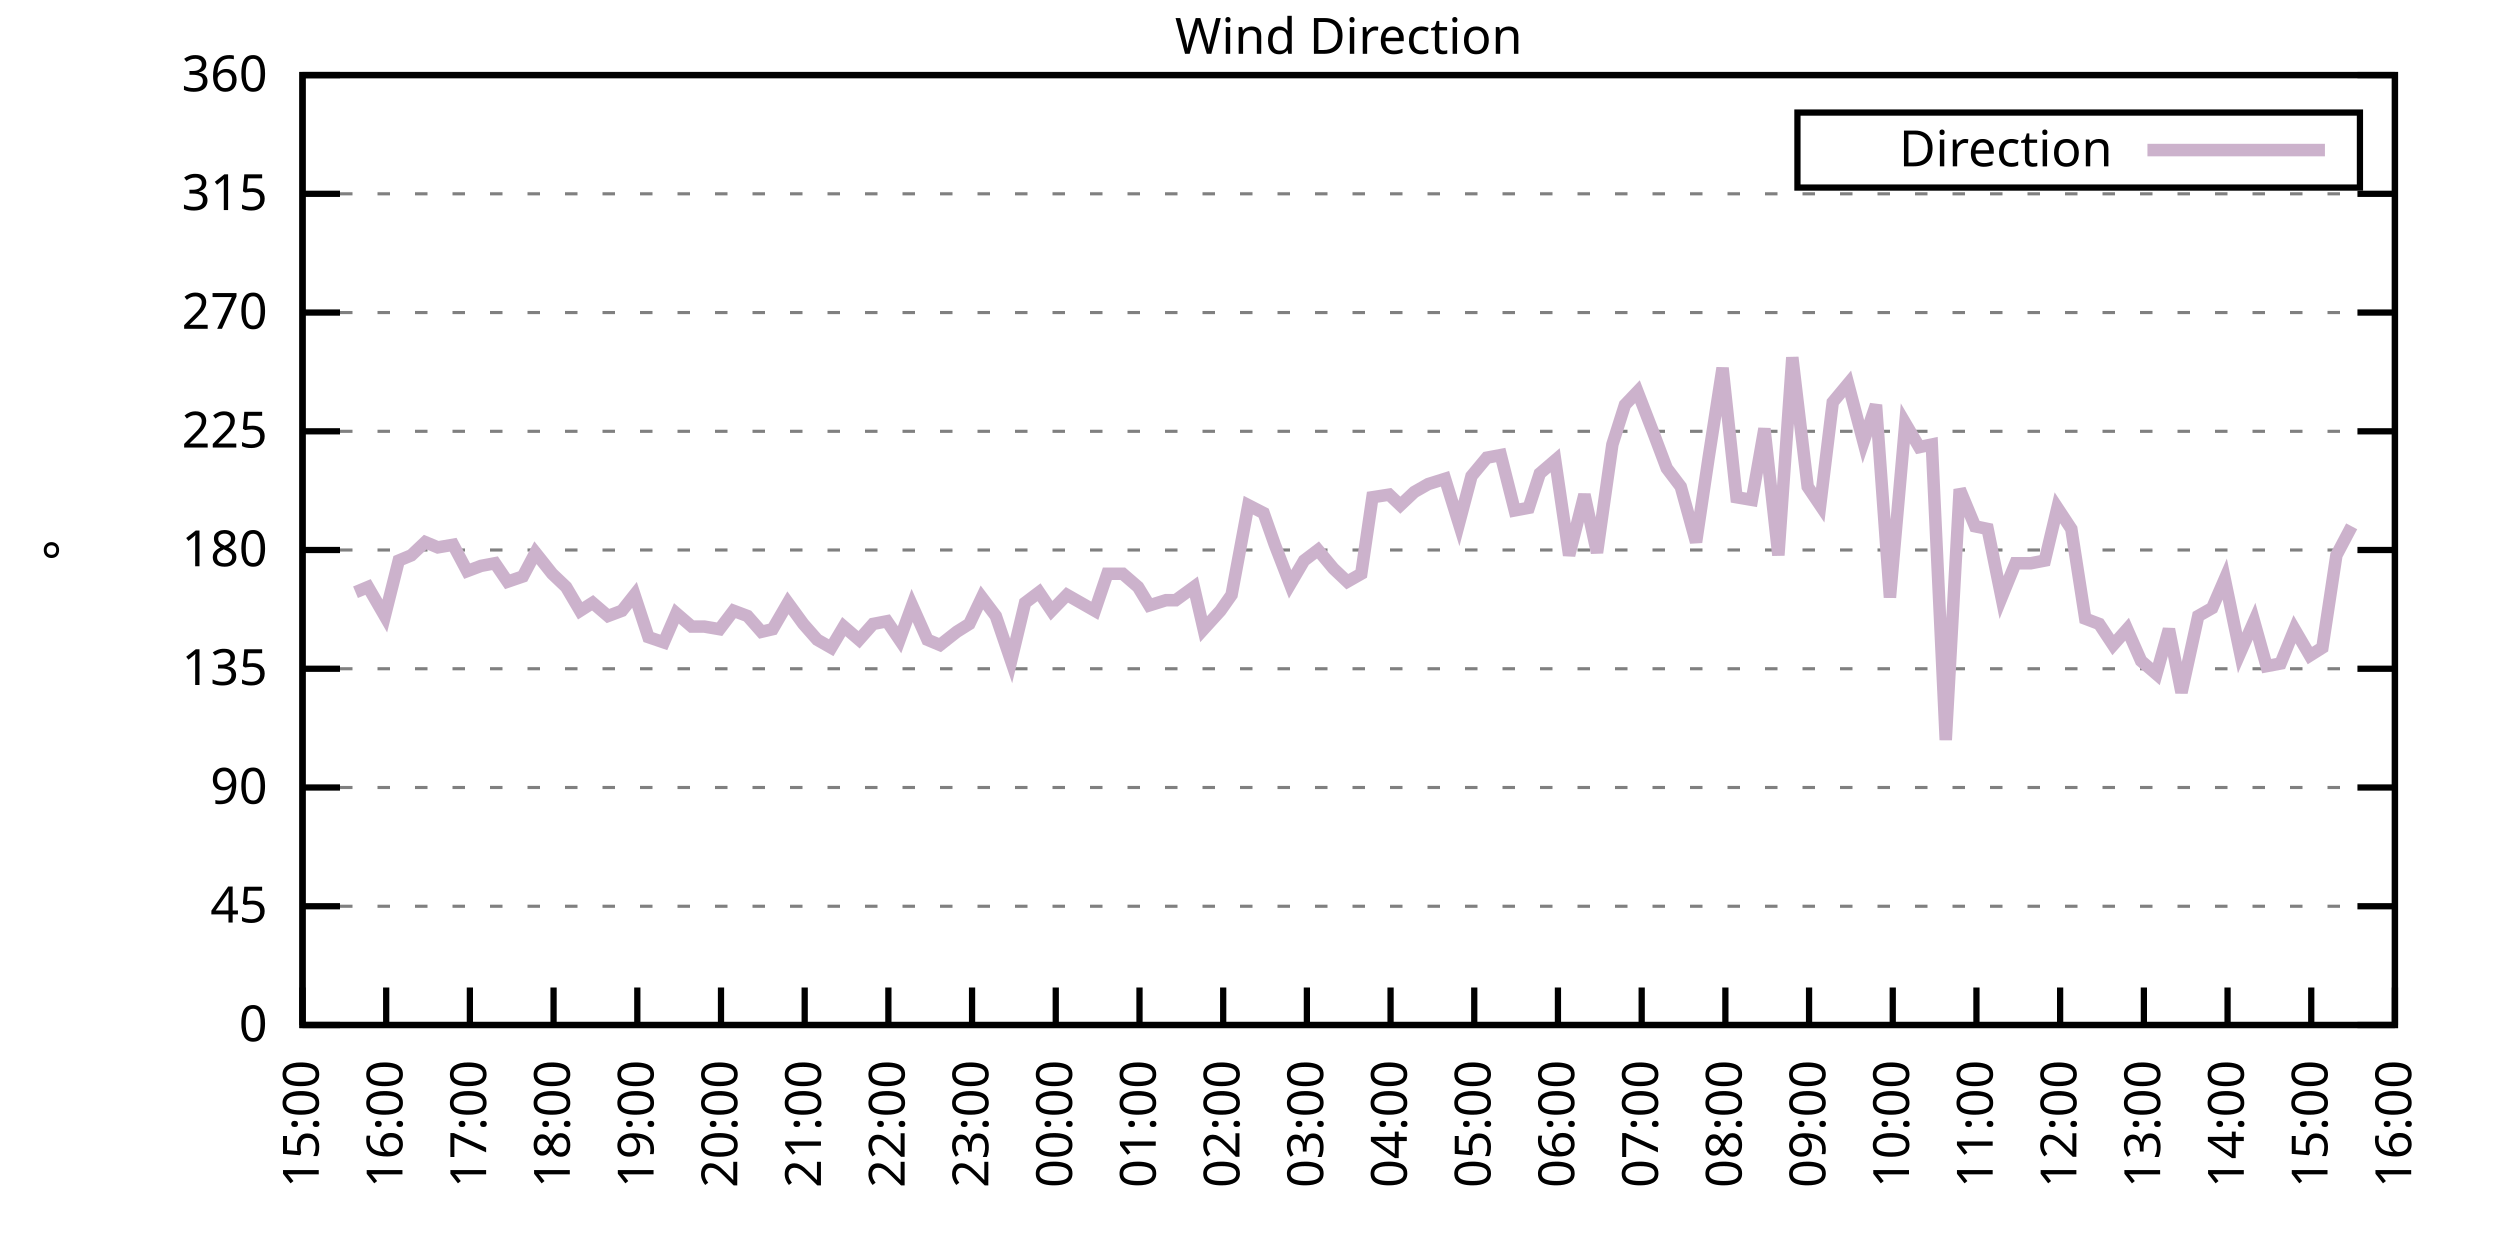
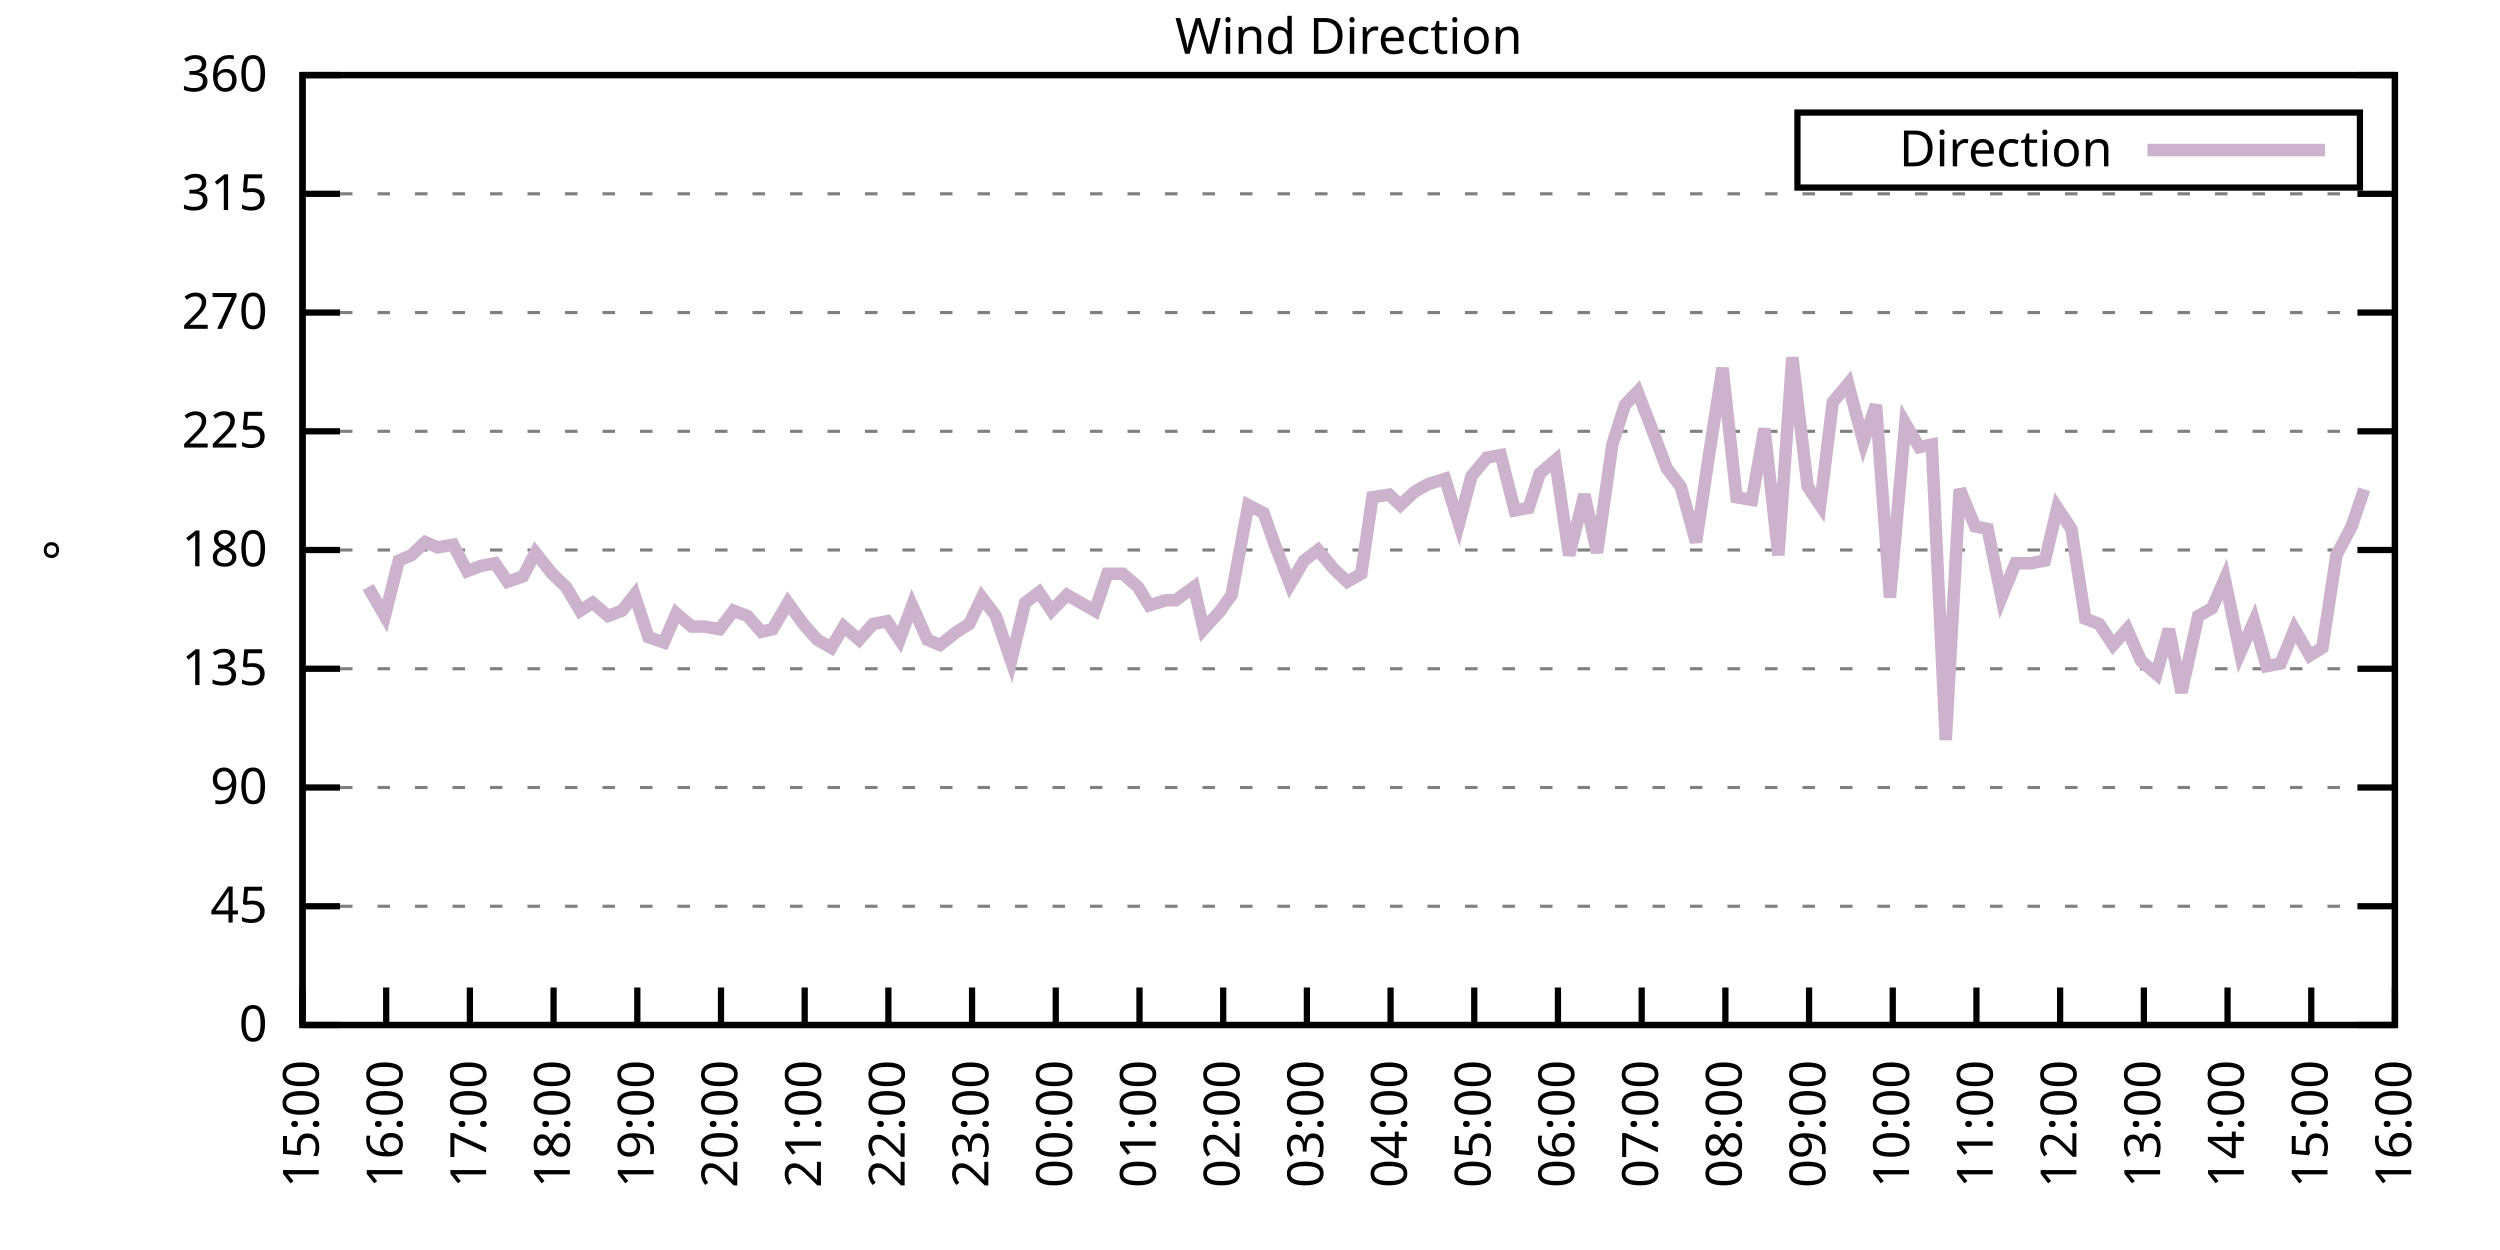
<svg xmlns="http://www.w3.org/2000/svg" xmlns:xlink="http://www.w3.org/1999/xlink" width="400" height="200" viewBox="0 0 400 200">
  <g id="gnuplot_canvas">
    <rect x="0" y="0" width="400" height="200" fill="none" />
    <defs>
      <circle id="gpDot" r="0.5" stroke-width="0.5" stroke="currentColor" />
      <path id="gpPt0" stroke-width="0.333" stroke="currentColor" d="M-1,0 h2 M0,-1 v2" />
      <path id="gpPt1" stroke-width="0.333" stroke="currentColor" d="M-1,-1 L1,1 M1,-1 L-1,1" />
      <path id="gpPt2" stroke-width="0.333" stroke="currentColor" d="M-1,0 L1,0 M0,-1 L0,1 M-1,-1 L1,1 M-1,1 L1,-1" />
      <rect id="gpPt3" stroke-width="0.333" stroke="currentColor" x="-1" y="-1" width="2" height="2" />
      <rect id="gpPt4" stroke-width="0.333" stroke="currentColor" fill="currentColor" x="-1" y="-1" width="2" height="2" />
      <circle id="gpPt5" stroke-width="0.333" stroke="currentColor" cx="0" cy="0" r="1" />
      <use xlink:href="#gpPt5" id="gpPt6" fill="currentColor" stroke="none" />
      <path id="gpPt7" stroke-width="0.333" stroke="currentColor" d="M0,-1.33 L-1.33,0.67 L1.33,0.67 z" />
      <use xlink:href="#gpPt7" id="gpPt8" fill="currentColor" stroke="none" />
      <use xlink:href="#gpPt7" id="gpPt9" stroke="currentColor" transform="rotate(180)" />
      <use xlink:href="#gpPt9" id="gpPt10" fill="currentColor" stroke="none" />
      <use xlink:href="#gpPt3" id="gpPt11" stroke="currentColor" transform="rotate(45)" />
      <use xlink:href="#gpPt11" id="gpPt12" fill="currentColor" stroke="none" />
      <path id="gpPt13" stroke-width="0.333" stroke="currentColor" d="M0,1.330 L1.265,0.411 L0.782,-1.067 L-0.782,-1.076 L-1.265,0.411 z" />
      <use xlink:href="#gpPt13" id="gpPt14" fill="currentColor" stroke="none" />
      <filter id="textbox" filterUnits="objectBoundingBox" x="0" y="0" height="1" width="1">
        <feFlood flood-color="white" flood-opacity="1" result="bgnd" />
        <feComposite in="SourceGraphic" in2="bgnd" operator="atop" />
      </filter>
      <filter id="greybox" filterUnits="objectBoundingBox" x="0" y="0" height="1" width="1">
        <feFlood flood-color="lightgrey" flood-opacity="1" result="grey" />
        <feComposite in="SourceGraphic" in2="grey" operator="atop" />
      </filter>
    </defs>
    <g fill="none" color="white" stroke="currentColor" stroke-width="1.00" stroke-linecap="butt" stroke-linejoin="miter">
</g>
    <g fill="none" color="black" stroke="currentColor" stroke-width="1.00" stroke-linecap="butt" stroke-linejoin="miter">
      <g stroke="none" shape-rendering="crispEdges">
        <polygon fill="rgb(255, 255, 255)" points="48.40,164.00 383.18,164.00 383.18,12.02 48.40,12.02 " />
      </g>
    </g>
    <g fill="none" color="black" stroke="currentColor" stroke-width="1.00" stroke-linecap="butt" stroke-linejoin="miter">
</g>
    <g fill="none" color="black" stroke="black" stroke-width="0.50" stroke-linecap="butt" stroke-linejoin="miter">
</g>
    <g fill="none" color="gray" stroke="currentColor" stroke-width="0.50" stroke-linecap="butt" stroke-linejoin="miter">
      <path stroke="gray" stroke-dasharray="2,4" class="gridline" d="M48.40,164.00 L383.19,164.00  " />
    </g>
    <g fill="none" color="gray" stroke="gray" stroke-width="1.00" stroke-linecap="butt" stroke-linejoin="miter">
</g>
    <g fill="none" color="black" stroke="currentColor" stroke-width="1.00" stroke-linecap="butt" stroke-linejoin="miter">
      <path stroke="black" d="M48.40,164.00 L54.40,164.00 M383.19,164.00 L377.19,164.00  " />
      <g transform="translate(42.80,166.60)" stroke="none" fill="black" font-family="Sans" font-size="8.00" text-anchor="end">
        <text>
          <tspan font-family="Sans"> 0</tspan>
        </text>
      </g>
    </g>
    <g fill="none" color="black" stroke="currentColor" stroke-width="1.00" stroke-linecap="butt" stroke-linejoin="miter">
</g>
    <g fill="none" color="black" stroke="black" stroke-width="0.50" stroke-linecap="butt" stroke-linejoin="miter">
</g>
    <g fill="none" color="gray" stroke="currentColor" stroke-width="0.50" stroke-linecap="butt" stroke-linejoin="miter">
      <path stroke="gray" stroke-dasharray="2,4" class="gridline" d="M48.40,145.00 L383.19,145.00  " />
    </g>
    <g fill="none" color="gray" stroke="gray" stroke-width="1.00" stroke-linecap="butt" stroke-linejoin="miter">
</g>
    <g fill="none" color="black" stroke="currentColor" stroke-width="1.00" stroke-linecap="butt" stroke-linejoin="miter">
      <path stroke="black" d="M48.40,145.00 L54.40,145.00 M383.19,145.00 L377.19,145.00  " />
      <g transform="translate(42.80,147.60)" stroke="none" fill="black" font-family="Sans" font-size="8.00" text-anchor="end">
        <text>
          <tspan font-family="Sans"> 45</tspan>
        </text>
      </g>
    </g>
    <g fill="none" color="black" stroke="currentColor" stroke-width="1.00" stroke-linecap="butt" stroke-linejoin="miter">
</g>
    <g fill="none" color="black" stroke="black" stroke-width="0.50" stroke-linecap="butt" stroke-linejoin="miter">
</g>
    <g fill="none" color="gray" stroke="currentColor" stroke-width="0.50" stroke-linecap="butt" stroke-linejoin="miter">
      <path stroke="gray" stroke-dasharray="2,4" class="gridline" d="M48.40,126.00 L383.19,126.00  " />
    </g>
    <g fill="none" color="gray" stroke="gray" stroke-width="1.00" stroke-linecap="butt" stroke-linejoin="miter">
</g>
    <g fill="none" color="black" stroke="currentColor" stroke-width="1.00" stroke-linecap="butt" stroke-linejoin="miter">
      <path stroke="black" d="M48.40,126.00 L54.40,126.00 M383.19,126.00 L377.19,126.00  " />
      <g transform="translate(42.80,128.60)" stroke="none" fill="black" font-family="Sans" font-size="8.00" text-anchor="end">
        <text>
          <tspan font-family="Sans"> 90</tspan>
        </text>
      </g>
    </g>
    <g fill="none" color="black" stroke="currentColor" stroke-width="1.00" stroke-linecap="butt" stroke-linejoin="miter">
</g>
    <g fill="none" color="black" stroke="black" stroke-width="0.50" stroke-linecap="butt" stroke-linejoin="miter">
</g>
    <g fill="none" color="gray" stroke="currentColor" stroke-width="0.50" stroke-linecap="butt" stroke-linejoin="miter">
      <path stroke="gray" stroke-dasharray="2,4" class="gridline" d="M48.40,107.00 L383.19,107.00  " />
    </g>
    <g fill="none" color="gray" stroke="gray" stroke-width="1.00" stroke-linecap="butt" stroke-linejoin="miter">
</g>
    <g fill="none" color="black" stroke="currentColor" stroke-width="1.00" stroke-linecap="butt" stroke-linejoin="miter">
      <path stroke="black" d="M48.40,107.00 L54.40,107.00 M383.19,107.00 L377.19,107.00  " />
      <g transform="translate(42.80,109.60)" stroke="none" fill="black" font-family="Sans" font-size="8.00" text-anchor="end">
        <text>
          <tspan font-family="Sans"> 135</tspan>
        </text>
      </g>
    </g>
    <g fill="none" color="black" stroke="currentColor" stroke-width="1.00" stroke-linecap="butt" stroke-linejoin="miter">
</g>
    <g fill="none" color="black" stroke="black" stroke-width="0.50" stroke-linecap="butt" stroke-linejoin="miter">
</g>
    <g fill="none" color="gray" stroke="currentColor" stroke-width="0.50" stroke-linecap="butt" stroke-linejoin="miter">
      <path stroke="gray" stroke-dasharray="2,4" class="gridline" d="M48.40,88.00 L383.19,88.00  " />
    </g>
    <g fill="none" color="gray" stroke="gray" stroke-width="1.00" stroke-linecap="butt" stroke-linejoin="miter">
</g>
    <g fill="none" color="black" stroke="currentColor" stroke-width="1.00" stroke-linecap="butt" stroke-linejoin="miter">
      <path stroke="black" d="M48.40,88.00 L54.40,88.00 M383.19,88.00 L377.19,88.00  " />
      <g transform="translate(42.80,90.60)" stroke="none" fill="black" font-family="Sans" font-size="8.00" text-anchor="end">
        <text>
          <tspan font-family="Sans"> 180</tspan>
        </text>
      </g>
    </g>
    <g fill="none" color="black" stroke="currentColor" stroke-width="1.00" stroke-linecap="butt" stroke-linejoin="miter">
</g>
    <g fill="none" color="black" stroke="black" stroke-width="0.50" stroke-linecap="butt" stroke-linejoin="miter">
</g>
    <g fill="none" color="gray" stroke="currentColor" stroke-width="0.50" stroke-linecap="butt" stroke-linejoin="miter">
      <path stroke="gray" stroke-dasharray="2,4" class="gridline" d="M48.40,69.01 L383.19,69.01  " />
    </g>
    <g fill="none" color="gray" stroke="gray" stroke-width="1.00" stroke-linecap="butt" stroke-linejoin="miter">
</g>
    <g fill="none" color="black" stroke="currentColor" stroke-width="1.00" stroke-linecap="butt" stroke-linejoin="miter">
      <path stroke="black" d="M48.40,69.01 L54.40,69.01 M383.19,69.01 L377.19,69.01  " />
      <g transform="translate(42.80,71.61)" stroke="none" fill="black" font-family="Sans" font-size="8.00" text-anchor="end">
        <text>
          <tspan font-family="Sans"> 225</tspan>
        </text>
      </g>
    </g>
    <g fill="none" color="black" stroke="currentColor" stroke-width="1.00" stroke-linecap="butt" stroke-linejoin="miter">
</g>
    <g fill="none" color="black" stroke="black" stroke-width="0.50" stroke-linecap="butt" stroke-linejoin="miter">
</g>
    <g fill="none" color="gray" stroke="currentColor" stroke-width="0.50" stroke-linecap="butt" stroke-linejoin="miter">
      <path stroke="gray" stroke-dasharray="2,4" class="gridline" d="M48.40,50.01 L383.19,50.01  " />
    </g>
    <g fill="none" color="gray" stroke="gray" stroke-width="1.00" stroke-linecap="butt" stroke-linejoin="miter">
</g>
    <g fill="none" color="black" stroke="currentColor" stroke-width="1.00" stroke-linecap="butt" stroke-linejoin="miter">
      <path stroke="black" d="M48.40,50.01 L54.40,50.01 M383.19,50.01 L377.19,50.01  " />
      <g transform="translate(42.80,52.61)" stroke="none" fill="black" font-family="Sans" font-size="8.00" text-anchor="end">
        <text>
          <tspan font-family="Sans"> 270</tspan>
        </text>
      </g>
    </g>
    <g fill="none" color="black" stroke="currentColor" stroke-width="1.00" stroke-linecap="butt" stroke-linejoin="miter">
</g>
    <g fill="none" color="black" stroke="black" stroke-width="0.50" stroke-linecap="butt" stroke-linejoin="miter">
</g>
    <g fill="none" color="gray" stroke="currentColor" stroke-width="0.50" stroke-linecap="butt" stroke-linejoin="miter">
      <path stroke="gray" stroke-dasharray="2,4" class="gridline" d="M48.40,31.01 L383.19,31.01  " />
    </g>
    <g fill="none" color="gray" stroke="gray" stroke-width="1.00" stroke-linecap="butt" stroke-linejoin="miter">
</g>
    <g fill="none" color="black" stroke="currentColor" stroke-width="1.00" stroke-linecap="butt" stroke-linejoin="miter">
      <path stroke="black" d="M48.40,31.01 L54.40,31.01 M383.19,31.01 L377.19,31.01  " />
      <g transform="translate(42.80,33.61)" stroke="none" fill="black" font-family="Sans" font-size="8.00" text-anchor="end">
        <text>
          <tspan font-family="Sans"> 315</tspan>
        </text>
      </g>
    </g>
    <g fill="none" color="black" stroke="currentColor" stroke-width="1.00" stroke-linecap="butt" stroke-linejoin="miter">
</g>
    <g fill="none" color="black" stroke="black" stroke-width="0.50" stroke-linecap="butt" stroke-linejoin="miter">
</g>
    <g fill="none" color="gray" stroke="currentColor" stroke-width="0.50" stroke-linecap="butt" stroke-linejoin="miter">
      <path stroke="gray" stroke-dasharray="2,4" class="gridline" d="M48.40,12.01 L383.19,12.01  " />
    </g>
    <g fill="none" color="gray" stroke="gray" stroke-width="1.00" stroke-linecap="butt" stroke-linejoin="miter">
</g>
    <g fill="none" color="black" stroke="currentColor" stroke-width="1.00" stroke-linecap="butt" stroke-linejoin="miter">
      <path stroke="black" d="M48.40,12.01 L54.40,12.01 M383.19,12.01 L377.19,12.01  " />
      <g transform="translate(42.80,14.61)" stroke="none" fill="black" font-family="Sans" font-size="8.00" text-anchor="end">
        <text>
          <tspan font-family="Sans"> 360</tspan>
        </text>
      </g>
    </g>
    <g fill="none" color="black" stroke="currentColor" stroke-width="1.00" stroke-linecap="butt" stroke-linejoin="miter">
      <path stroke="black" d="M48.40,164.00 L48.40,158.00  " />
      <g transform="translate(51.00,169.60) rotate(270.00)" stroke="none" fill="black" font-family="Sans" font-size="8.00" text-anchor="end">
        <text>
          <tspan font-family="Sans">15:00</tspan>
        </text>
      </g>
    </g>
    <g fill="none" color="black" stroke="currentColor" stroke-width="1.00" stroke-linecap="butt" stroke-linejoin="miter">
      <path stroke="black" d="M61.79,164.00 L61.79,158.00  " />
      <g transform="translate(64.39,169.60) rotate(270.00)" stroke="none" fill="black" font-family="Sans" font-size="8.00" text-anchor="end">
        <text>
          <tspan font-family="Sans">16:00</tspan>
        </text>
      </g>
    </g>
    <g fill="none" color="black" stroke="currentColor" stroke-width="1.00" stroke-linecap="butt" stroke-linejoin="miter">
      <path stroke="black" d="M75.18,164.00 L75.18,158.00  " />
      <g transform="translate(77.78,169.60) rotate(270.00)" stroke="none" fill="black" font-family="Sans" font-size="8.00" text-anchor="end">
        <text>
          <tspan font-family="Sans">17:00</tspan>
        </text>
      </g>
    </g>
    <g fill="none" color="black" stroke="currentColor" stroke-width="1.00" stroke-linecap="butt" stroke-linejoin="miter">
      <path stroke="black" d="M88.57,164.00 L88.57,158.00  " />
      <g transform="translate(91.17,169.60) rotate(270.00)" stroke="none" fill="black" font-family="Sans" font-size="8.00" text-anchor="end">
        <text>
          <tspan font-family="Sans">18:00</tspan>
        </text>
      </g>
    </g>
    <g fill="none" color="black" stroke="currentColor" stroke-width="1.00" stroke-linecap="butt" stroke-linejoin="miter">
      <path stroke="black" d="M101.97,164.00 L101.97,158.00  " />
      <g transform="translate(104.57,169.60) rotate(270.00)" stroke="none" fill="black" font-family="Sans" font-size="8.00" text-anchor="end">
        <text>
          <tspan font-family="Sans">19:00</tspan>
        </text>
      </g>
    </g>
    <g fill="none" color="black" stroke="currentColor" stroke-width="1.00" stroke-linecap="butt" stroke-linejoin="miter">
      <path stroke="black" d="M115.36,164.00 L115.36,158.00  " />
      <g transform="translate(117.96,169.60) rotate(270.00)" stroke="none" fill="black" font-family="Sans" font-size="8.00" text-anchor="end">
        <text>
          <tspan font-family="Sans">20:00</tspan>
        </text>
      </g>
    </g>
    <g fill="none" color="black" stroke="currentColor" stroke-width="1.00" stroke-linecap="butt" stroke-linejoin="miter">
      <path stroke="black" d="M128.75,164.00 L128.75,158.00  " />
      <g transform="translate(131.35,169.60) rotate(270.00)" stroke="none" fill="black" font-family="Sans" font-size="8.00" text-anchor="end">
        <text>
          <tspan font-family="Sans">21:00</tspan>
        </text>
      </g>
    </g>
    <g fill="none" color="black" stroke="currentColor" stroke-width="1.00" stroke-linecap="butt" stroke-linejoin="miter">
      <path stroke="black" d="M142.14,164.00 L142.14,158.00  " />
      <g transform="translate(144.74,169.60) rotate(270.00)" stroke="none" fill="black" font-family="Sans" font-size="8.00" text-anchor="end">
        <text>
          <tspan font-family="Sans">22:00</tspan>
        </text>
      </g>
    </g>
    <g fill="none" color="black" stroke="currentColor" stroke-width="1.00" stroke-linecap="butt" stroke-linejoin="miter">
      <path stroke="black" d="M155.53,164.00 L155.53,158.00  " />
      <g transform="translate(158.13,169.60) rotate(270.00)" stroke="none" fill="black" font-family="Sans" font-size="8.00" text-anchor="end">
        <text>
          <tspan font-family="Sans">23:00</tspan>
        </text>
      </g>
    </g>
    <g fill="none" color="black" stroke="currentColor" stroke-width="1.00" stroke-linecap="butt" stroke-linejoin="miter">
      <path stroke="black" d="M168.92,164.00 L168.92,158.00  " />
      <g transform="translate(171.52,169.60) rotate(270.00)" stroke="none" fill="black" font-family="Sans" font-size="8.00" text-anchor="end">
        <text>
          <tspan font-family="Sans">00:00</tspan>
        </text>
      </g>
    </g>
    <g fill="none" color="black" stroke="currentColor" stroke-width="1.00" stroke-linecap="butt" stroke-linejoin="miter">
      <path stroke="black" d="M182.32,164.00 L182.32,158.00  " />
      <g transform="translate(184.92,169.60) rotate(270.00)" stroke="none" fill="black" font-family="Sans" font-size="8.00" text-anchor="end">
        <text>
          <tspan font-family="Sans">01:00</tspan>
        </text>
      </g>
    </g>
    <g fill="none" color="black" stroke="currentColor" stroke-width="1.00" stroke-linecap="butt" stroke-linejoin="miter">
      <path stroke="black" d="M195.71,164.00 L195.71,158.00  " />
      <g transform="translate(198.31,169.60) rotate(270.00)" stroke="none" fill="black" font-family="Sans" font-size="8.00" text-anchor="end">
        <text>
          <tspan font-family="Sans">02:00</tspan>
        </text>
      </g>
    </g>
    <g fill="none" color="black" stroke="currentColor" stroke-width="1.00" stroke-linecap="butt" stroke-linejoin="miter">
      <path stroke="black" d="M209.10,164.00 L209.10,158.00  " />
      <g transform="translate(211.70,169.60) rotate(270.00)" stroke="none" fill="black" font-family="Sans" font-size="8.00" text-anchor="end">
        <text>
          <tspan font-family="Sans">03:00</tspan>
        </text>
      </g>
    </g>
    <g fill="none" color="black" stroke="currentColor" stroke-width="1.00" stroke-linecap="butt" stroke-linejoin="miter">
      <path stroke="black" d="M222.49,164.00 L222.49,158.00  " />
      <g transform="translate(225.09,169.60) rotate(270.00)" stroke="none" fill="black" font-family="Sans" font-size="8.00" text-anchor="end">
        <text>
          <tspan font-family="Sans">04:00</tspan>
        </text>
      </g>
    </g>
    <g fill="none" color="black" stroke="currentColor" stroke-width="1.00" stroke-linecap="butt" stroke-linejoin="miter">
      <path stroke="black" d="M235.88,164.00 L235.88,158.00  " />
      <g transform="translate(238.48,169.60) rotate(270.00)" stroke="none" fill="black" font-family="Sans" font-size="8.00" text-anchor="end">
        <text>
          <tspan font-family="Sans">05:00</tspan>
        </text>
      </g>
    </g>
    <g fill="none" color="black" stroke="currentColor" stroke-width="1.00" stroke-linecap="butt" stroke-linejoin="miter">
      <path stroke="black" d="M249.27,164.00 L249.27,158.00  " />
      <g transform="translate(251.87,169.60) rotate(270.00)" stroke="none" fill="black" font-family="Sans" font-size="8.00" text-anchor="end">
        <text>
          <tspan font-family="Sans">06:00</tspan>
        </text>
      </g>
    </g>
    <g fill="none" color="black" stroke="currentColor" stroke-width="1.00" stroke-linecap="butt" stroke-linejoin="miter">
      <path stroke="black" d="M262.67,164.00 L262.67,158.00  " />
      <g transform="translate(265.27,169.60) rotate(270.00)" stroke="none" fill="black" font-family="Sans" font-size="8.00" text-anchor="end">
        <text>
          <tspan font-family="Sans">07:00</tspan>
        </text>
      </g>
    </g>
    <g fill="none" color="black" stroke="currentColor" stroke-width="1.00" stroke-linecap="butt" stroke-linejoin="miter">
      <path stroke="black" d="M276.06,164.00 L276.06,158.00  " />
      <g transform="translate(278.66,169.60) rotate(270.00)" stroke="none" fill="black" font-family="Sans" font-size="8.00" text-anchor="end">
        <text>
          <tspan font-family="Sans">08:00</tspan>
        </text>
      </g>
    </g>
    <g fill="none" color="black" stroke="currentColor" stroke-width="1.00" stroke-linecap="butt" stroke-linejoin="miter">
      <path stroke="black" d="M289.45,164.00 L289.45,158.00  " />
      <g transform="translate(292.05,169.60) rotate(270.00)" stroke="none" fill="black" font-family="Sans" font-size="8.00" text-anchor="end">
        <text>
          <tspan font-family="Sans">09:00</tspan>
        </text>
      </g>
    </g>
    <g fill="none" color="black" stroke="currentColor" stroke-width="1.00" stroke-linecap="butt" stroke-linejoin="miter">
      <path stroke="black" d="M302.84,164.00 L302.84,158.00  " />
      <g transform="translate(305.44,169.60) rotate(270.00)" stroke="none" fill="black" font-family="Sans" font-size="8.00" text-anchor="end">
        <text>
          <tspan font-family="Sans">10:00</tspan>
        </text>
      </g>
    </g>
    <g fill="none" color="black" stroke="currentColor" stroke-width="1.00" stroke-linecap="butt" stroke-linejoin="miter">
      <path stroke="black" d="M316.23,164.00 L316.23,158.00  " />
      <g transform="translate(318.83,169.60) rotate(270.00)" stroke="none" fill="black" font-family="Sans" font-size="8.00" text-anchor="end">
        <text>
          <tspan font-family="Sans">11:00</tspan>
        </text>
      </g>
    </g>
    <g fill="none" color="black" stroke="currentColor" stroke-width="1.00" stroke-linecap="butt" stroke-linejoin="miter">
      <path stroke="black" d="M329.62,164.00 L329.62,158.00  " />
      <g transform="translate(332.22,169.60) rotate(270.00)" stroke="none" fill="black" font-family="Sans" font-size="8.00" text-anchor="end">
        <text>
          <tspan font-family="Sans">12:00</tspan>
        </text>
      </g>
    </g>
    <g fill="none" color="black" stroke="currentColor" stroke-width="1.00" stroke-linecap="butt" stroke-linejoin="miter">
      <path stroke="black" d="M343.02,164.00 L343.02,158.00  " />
      <g transform="translate(345.62,169.60) rotate(270.00)" stroke="none" fill="black" font-family="Sans" font-size="8.00" text-anchor="end">
        <text>
          <tspan font-family="Sans">13:00</tspan>
        </text>
      </g>
    </g>
    <g fill="none" color="black" stroke="currentColor" stroke-width="1.00" stroke-linecap="butt" stroke-linejoin="miter">
      <path stroke="black" d="M356.41,164.00 L356.41,158.00  " />
      <g transform="translate(359.01,169.60) rotate(270.00)" stroke="none" fill="black" font-family="Sans" font-size="8.00" text-anchor="end">
        <text>
          <tspan font-family="Sans">14:00</tspan>
        </text>
      </g>
    </g>
    <g fill="none" color="black" stroke="currentColor" stroke-width="1.00" stroke-linecap="butt" stroke-linejoin="miter">
      <path stroke="black" d="M369.80,164.00 L369.80,158.00  " />
      <g transform="translate(372.40,169.60) rotate(270.00)" stroke="none" fill="black" font-family="Sans" font-size="8.00" text-anchor="end">
        <text>
          <tspan font-family="Sans">15:00</tspan>
        </text>
      </g>
    </g>
    <g fill="none" color="black" stroke="currentColor" stroke-width="1.00" stroke-linecap="butt" stroke-linejoin="miter">
      <path stroke="black" d="M383.19,164.00 L383.19,158.00  " />
      <g transform="translate(385.79,169.60) rotate(270.00)" stroke="none" fill="black" font-family="Sans" font-size="8.00" text-anchor="end">
        <text>
          <tspan font-family="Sans">16:00</tspan>
        </text>
      </g>
    </g>
    <g fill="none" color="black" stroke="currentColor" stroke-width="1.00" stroke-linecap="butt" stroke-linejoin="miter">
</g>
    <g fill="none" color="black" stroke="currentColor" stroke-width="1.00" stroke-linecap="butt" stroke-linejoin="miter">
      <path stroke="black" d="M48.40,12.01 L48.40,164.00 L383.19,164.00 L383.19,12.01 L48.40,12.01 Z  " />
    </g>
    <g fill="none" color="black" stroke="currentColor" stroke-width="1.00" stroke-linecap="butt" stroke-linejoin="miter">
</g>
    <g fill="none" color="black" stroke="currentColor" stroke-width="1.00" stroke-linecap="butt" stroke-linejoin="miter">
      <path stroke="black" d="M287.59,30.01 L287.59,18.01 L377.59,18.01 L377.59,30.01 L287.59,30.01 Z  " />
    </g>
    <g id="Wind_direction_plot_1">
      <g fill="none" color="white" stroke="black" stroke-width="2.00" stroke-linecap="butt" stroke-linejoin="miter">
</g>
      <g fill="none" color="black" stroke="currentColor" stroke-width="2.00" stroke-linecap="butt" stroke-linejoin="miter">
        <g transform="translate(337.99,26.61)" stroke="none" fill="black" font-family="Sans" font-size="8.00" text-anchor="end">
          <text>
            <tspan font-family="Sans">Direction</tspan>
          </text>
        </g>
      </g>
      <g fill="none" color="black" stroke="currentColor" stroke-width="2.00" stroke-linecap="butt" stroke-linejoin="miter">
-         <path stroke="rgb(204, 178, 204)" d="M343.59,24.01 L371.99,24.01 M56.88,94.76 L58.89,93.92 L61.57,98.56 L63.80,89.69 L65.81,88.85 L68.04,86.74   L70.05,87.58 L72.50,87.16 L74.74,91.38 L76.97,90.54 L79.20,90.12 L81.21,93.07 L83.66,92.23 L85.67,88.43   L88.35,91.80 L90.58,93.92 L92.82,97.72 L94.82,96.45 L97.28,98.56 L99.51,97.72 L101.52,95.18 L103.75,101.94   L106.21,102.78 L108.22,98.14 L110.67,100.25 L112.68,100.25 L115.13,100.67 L117.37,97.72 L119.60,98.56 L121.83,101.09   L123.62,100.67 L126.07,96.45 L128.53,99.83 L130.76,102.36 L132.99,103.63 L135.00,100.25 L137.45,102.36 L139.69,99.83   L141.92,99.40 L143.93,102.36 L145.94,96.87 L148.39,102.36 L150.40,103.20 L153.08,101.09 L155.09,99.83 L157.10,95.60   L159.33,98.56 L161.78,105.74 L164.01,96.45 L166.25,94.76 L168.25,97.72 L170.71,95.18 L172.94,96.45 L175.17,97.72   L177.18,91.80 L179.64,91.80 L182.09,93.92 L183.88,96.87 L186.56,96.03 L188.12,96.03 L191.02,93.92 L192.58,100.67   L195.26,97.72 L197.05,95.18 L199.73,80.83 L202.18,82.09 L203.97,87.16 L206.42,93.49 L208.65,89.69 L210.88,88.00   L213.34,90.96 L215.57,93.07 L217.80,91.80 L219.59,79.56 L222.27,79.14 L224.05,80.83 L226.29,78.72 L228.52,77.45   L231.20,76.61 L233.43,83.78 L235.44,76.18 L237.89,73.23 L240.12,72.81 L242.36,81.67 L244.59,81.25 L246.37,75.76   L248.83,73.65 L251.06,88.85 L253.51,79.14 L255.52,88.43 L257.98,71.12 L259.99,64.78 L262.00,62.67 L264.45,69.01   L266.68,74.92 L268.92,77.87 L271.37,86.74 L273.38,73.23 L275.61,58.87 L277.84,79.56 L280.30,79.98 L282.31,68.58   L284.54,88.85 L286.77,57.18 L289.23,77.87 L291.23,80.83 L293.24,64.36 L295.70,61.41 L298.15,70.70 L300.16,64.78   L302.39,95.60 L304.85,67.74 L307.08,71.54 L309.09,71.12 L311.32,118.40 L313.55,78.29 L316.01,84.21 L318.02,84.63   L320.25,95.60 L322.48,90.12 L324.94,90.12 L327.17,89.69 L329.18,81.25 L331.41,84.63 L333.64,98.98 L335.87,99.83   L338.10,103.20 L340.34,100.67 L342.57,105.74 L345.02,107.85 L347.03,100.67 L349.04,110.80 L351.72,98.56 L353.95,97.29   L355.96,92.65 L358.42,104.47 L360.65,99.40 L362.66,106.58 L364.89,106.16 L367.12,100.67 L369.58,104.89 L371.58,103.63   L373.82,88.85 L376.27,84.21  " />
+         <path stroke="rgb(204, 178, 204)" d="M343.59,24.01 L371.99,24.01 M58.89,93.92 L61.57,98.56 L63.80,89.69 L65.81,88.85 L68.04,86.74 L70.05,87.58   L72.50,87.16 L74.74,91.38 L76.97,90.54 L79.20,90.12 L81.21,93.07 L83.66,92.23 L85.67,88.43 L88.35,91.80   L90.58,93.92 L92.82,97.72 L94.82,96.45 L97.28,98.56 L99.51,97.72 L101.52,95.18 L103.75,101.94 L106.21,102.78   L108.22,98.14 L110.67,100.25 L112.68,100.25 L115.13,100.67 L117.37,97.72 L119.60,98.56 L121.83,101.09 L123.62,100.67   L126.07,96.45 L128.53,99.83 L130.76,102.36 L132.99,103.63 L135.00,100.25 L137.45,102.36 L139.69,99.83 L141.92,99.40   L143.93,102.36 L145.94,96.87 L148.39,102.36 L150.40,103.20 L153.08,101.09 L155.09,99.83 L157.10,95.60 L159.33,98.56   L161.78,105.74 L164.01,96.45 L166.25,94.76 L168.25,97.72 L170.71,95.18 L172.94,96.45 L175.17,97.72 L177.18,91.80   L179.64,91.80 L182.09,93.92 L183.88,96.87 L186.56,96.03 L188.12,96.03 L191.02,93.92 L192.58,100.67 L195.26,97.72   L197.05,95.18 L199.73,80.83 L202.18,82.09 L203.97,87.16 L206.42,93.49 L208.65,89.69 L210.88,88.00 L213.34,90.96   L215.57,93.07 L217.80,91.80 L219.59,79.56 L222.27,79.14 L224.05,80.83 L226.29,78.72 L228.52,77.45 L231.20,76.61   L233.43,83.78 L235.44,76.18 L237.89,73.23 L240.12,72.81 L242.36,81.67 L244.59,81.25 L246.37,75.76 L248.83,73.65   L251.06,88.85 L253.51,79.14 L255.52,88.43 L257.98,71.12 L259.99,64.78 L262.00,62.67 L264.45,69.01 L266.68,74.92   L268.92,77.87 L271.37,86.74 L273.38,73.23 L275.61,58.87 L277.84,79.56 L280.30,79.98 L282.31,68.58 L284.54,88.85   L286.77,57.18 L289.23,77.87 L291.23,80.83 L293.24,64.36 L295.70,61.41 L298.15,70.70 L300.16,64.78 L302.39,95.60   L304.85,67.74 L307.08,71.54 L309.09,71.12 L311.32,118.40 L313.55,78.29 L316.01,84.21 L318.02,84.63 L320.25,95.60   L322.48,90.12 L324.94,90.12 L327.17,89.69 L329.18,81.25 L331.41,84.63 L333.64,98.98 L335.87,99.83 L338.10,103.20   L340.34,100.67 L342.57,105.74 L345.02,107.85 L347.03,100.67 L349.04,110.80 L351.72,98.56 L353.95,97.29 L355.96,92.65   L358.42,104.47 L360.65,99.40 L362.66,106.58 L364.89,106.16 L367.12,100.67 L369.58,104.89 L371.58,103.63 L373.82,88.85   L376.27,84.21 L378.28,78.29  " />
      </g>
    </g>
    <g fill="none" color="black" stroke="currentColor" stroke-width="2.00" stroke-linecap="butt" stroke-linejoin="miter">
</g>
    <g fill="none" color="black" stroke="black" stroke-width="1.00" stroke-linecap="butt" stroke-linejoin="miter">
</g>
    <g fill="none" color="black" stroke="currentColor" stroke-width="1.00" stroke-linecap="butt" stroke-linejoin="miter">
      <path stroke="black" d="M48.40,12.01 L48.40,164.00 L383.19,164.00 L383.19,12.01 L48.40,12.01 Z  " />
      <g transform="translate(12.80,88.01) rotate(270.00)" stroke="none" fill="black" font-family="Sans" font-size="8.00" text-anchor="middle">
        <text>
          <tspan font-family="Sans">°</tspan>
        </text>
      </g>
    </g>
    <g fill="none" color="black" stroke="currentColor" stroke-width="1.00" stroke-linecap="butt" stroke-linejoin="miter">
</g>
    <g fill="none" color="black" stroke="currentColor" stroke-width="1.00" stroke-linecap="butt" stroke-linejoin="miter">
      <g transform="translate(215.79,8.61)" stroke="none" fill="black" font-family="Sans" font-size="8.00" text-anchor="middle">
        <text>
          <tspan font-family="Sans">Wind Direction</tspan>
        </text>
      </g>
    </g>
    <g fill="none" color="black" stroke="currentColor" stroke-width="1.00" stroke-linecap="butt" stroke-linejoin="miter">
</g>
  </g>
</svg>
